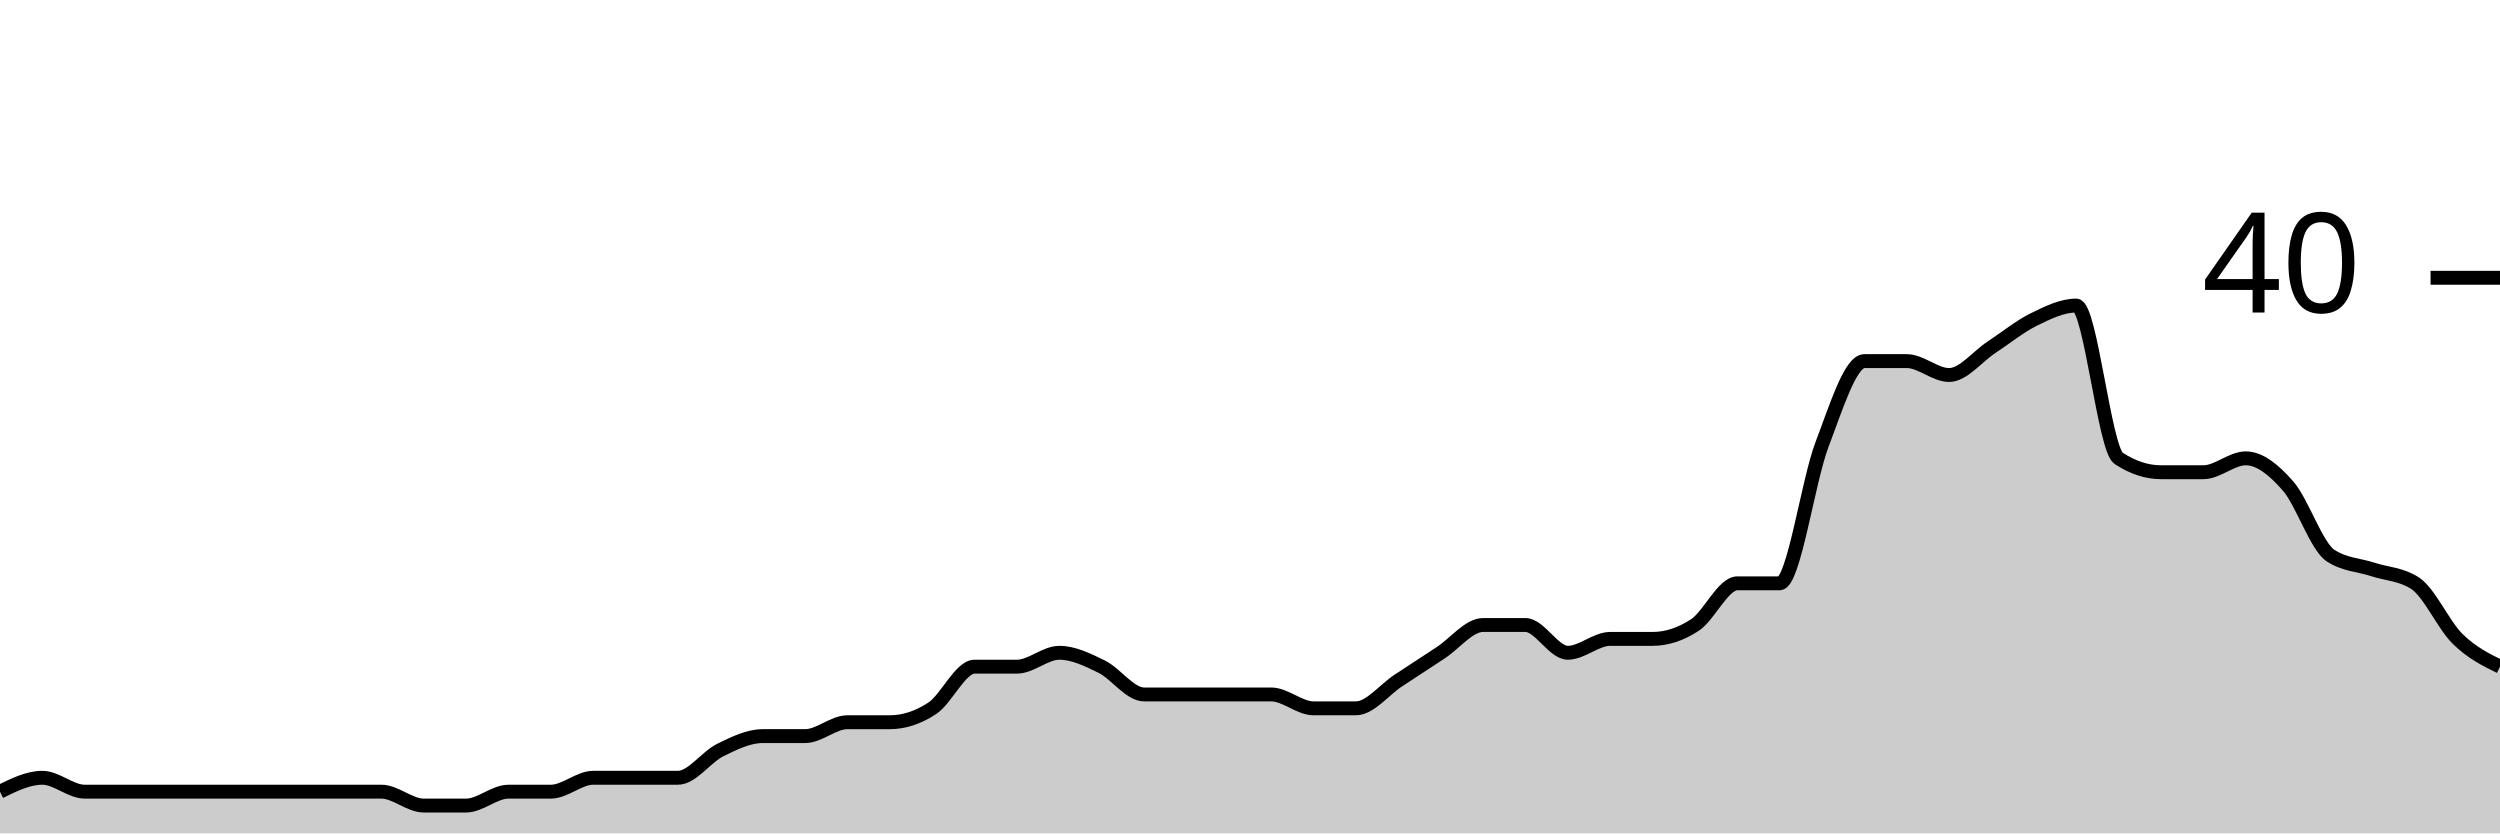
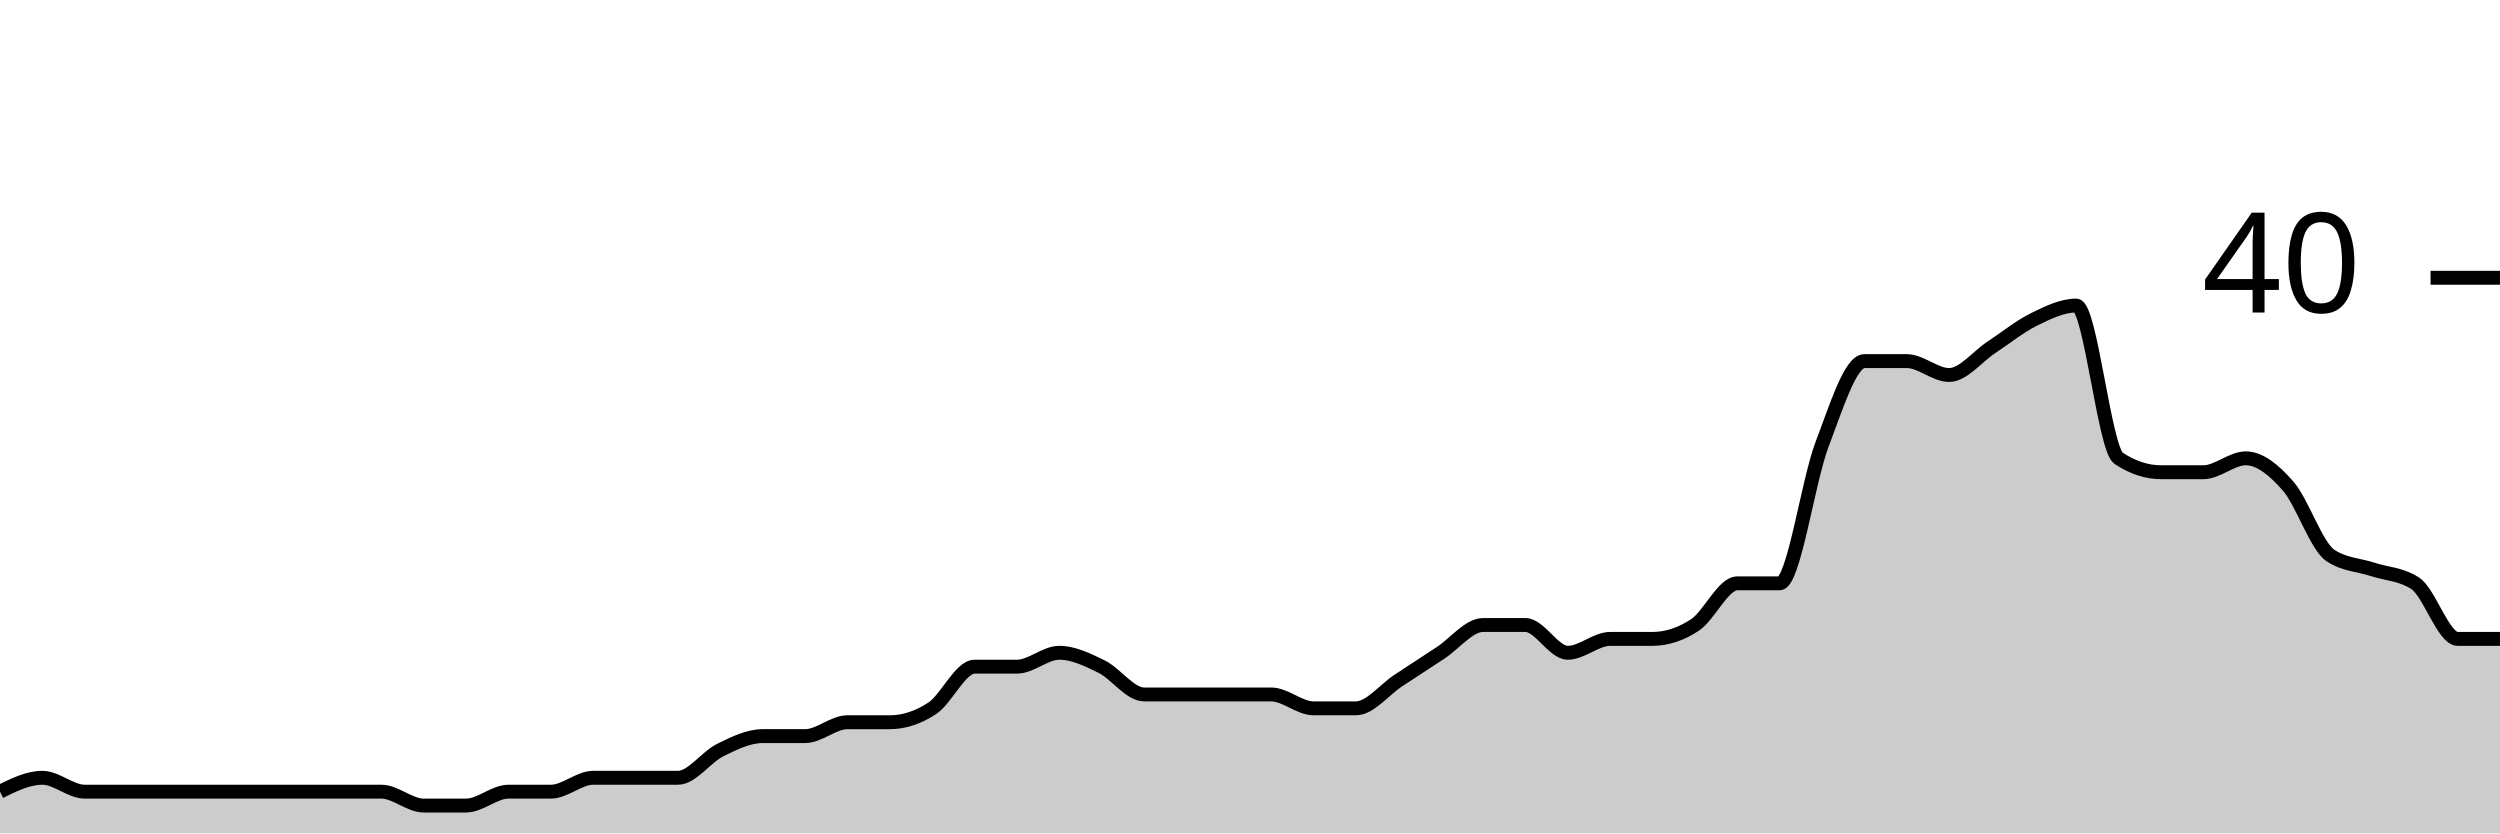
<svg xmlns="http://www.w3.org/2000/svg" viewBox="0 0 180 60">
  <g transform="translate(0,20)">
-     <path class="area" fill="rgba(0, 0, 0, 0.2)" d="M0,37C1.017,36.5,2.034,36,3.051,36C4.068,36,5.085,37,6.102,37C7.119,37,8.136,37,9.153,37C10.169,37,11.186,37,12.203,37C13.22,37,14.237,37,15.254,37C16.271,37,17.288,37,18.305,37C19.322,37,20.339,37,21.356,37C22.373,37,23.39,37,24.407,37C25.424,37,26.441,37,27.458,37C28.475,37,29.492,38,30.508,38C31.525,38,32.542,38,33.559,38C34.576,38,35.593,37,36.61,37C37.627,37,38.644,37,39.661,37C40.678,37,41.695,36,42.712,36C43.729,36,44.746,36,45.763,36C46.78,36,47.797,36,48.814,36C49.831,36,50.847,34.5,51.864,34C52.881,33.5,53.898,33,54.915,33C55.932,33,56.949,33,57.966,33C58.983,33,60,32,61.017,32C62.034,32,63.051,32,64.068,32C65.085,32,66.102,31.667,67.119,31C68.136,30.333,69.153,28,70.169,28C71.186,28,72.203,28,73.22,28C74.237,28,75.254,27,76.271,27C77.288,27,78.305,27.5,79.322,28C80.339,28.5,81.356,30,82.373,30C83.39,30,84.407,30,85.424,30C86.441,30,87.458,30,88.475,30C89.492,30,90.508,30,91.525,30C92.542,30,93.559,31,94.576,31C95.593,31,96.61,31,97.627,31C98.644,31,99.661,29.667,100.678,29C101.695,28.333,102.712,27.667,103.729,27C104.746,26.333,105.763,25,106.78,25C107.797,25,108.814,25,109.831,25C110.847,25,111.864,27,112.881,27C113.898,27,114.915,26,115.932,26C116.949,26,117.966,26,118.983,26C120,26,121.017,25.667,122.034,25C123.051,24.333,124.068,22,125.085,22C126.102,22,127.119,22,128.136,22C129.153,22,130.169,14.667,131.186,12C132.203,9.333,133.22,6,134.237,6C135.254,6,136.271,6,137.288,6C138.305,6,139.322,7,140.339,7C141.356,7,142.373,5.667,143.39,5C144.407,4.333,145.424,3.5,146.441,3C147.458,2.5,148.475,2,149.492,2C150.508,2,151.525,12.333,152.542,13C153.559,13.667,154.576,14,155.593,14C156.61,14,157.627,14,158.644,14C159.661,14,160.678,13,161.695,13C162.712,13,163.729,13.833,164.746,15C165.763,16.167,166.78,19.333,167.797,20C168.814,20.667,169.831,20.667,170.847,21C171.864,21.333,172.881,21.333,173.898,22C174.915,22.667,175.932,25,176.949,26C177.966,27,178.983,27.5,180,28L180,40C178.983,40,177.966,40,176.949,40C175.932,40,174.915,40,173.898,40C172.881,40,171.864,40,170.847,40C169.831,40,168.814,40,167.797,40C166.78,40,165.763,40,164.746,40C163.729,40,162.712,40,161.695,40C160.678,40,159.661,40,158.644,40C157.627,40,156.61,40,155.593,40C154.576,40,153.559,40,152.542,40C151.525,40,150.508,40,149.492,40C148.475,40,147.458,40,146.441,40C145.424,40,144.407,40,143.39,40C142.373,40,141.356,40,140.339,40C139.322,40,138.305,40,137.288,40C136.271,40,135.254,40,134.237,40C133.22,40,132.203,40,131.186,40C130.169,40,129.153,40,128.136,40C127.119,40,126.102,40,125.085,40C124.068,40,123.051,40,122.034,40C121.017,40,120,40,118.983,40C117.966,40,116.949,40,115.932,40C114.915,40,113.898,40,112.881,40C111.864,40,110.847,40,109.831,40C108.814,40,107.797,40,106.78,40C105.763,40,104.746,40,103.729,40C102.712,40,101.695,40,100.678,40C99.661,40,98.644,40,97.627,40C96.61,40,95.593,40,94.576,40C93.559,40,92.542,40,91.525,40C90.508,40,89.492,40,88.475,40C87.458,40,86.441,40,85.424,40C84.407,40,83.39,40,82.373,40C81.356,40,80.339,40,79.322,40C78.305,40,77.288,40,76.271,40C75.254,40,74.237,40,73.22,40C72.203,40,71.186,40,70.169,40C69.153,40,68.136,40,67.119,40C66.102,40,65.085,40,64.068,40C63.051,40,62.034,40,61.017,40C60,40,58.983,40,57.966,40C56.949,40,55.932,40,54.915,40C53.898,40,52.881,40,51.864,40C50.847,40,49.831,40,48.814,40C47.797,40,46.78,40,45.763,40C44.746,40,43.729,40,42.712,40C41.695,40,40.678,40,39.661,40C38.644,40,37.627,40,36.61,40C35.593,40,34.576,40,33.559,40C32.542,40,31.525,40,30.508,40C29.492,40,28.475,40,27.458,40C26.441,40,25.424,40,24.407,40C23.39,40,22.373,40,21.356,40C20.339,40,19.322,40,18.305,40C17.288,40,16.271,40,15.254,40C14.237,40,13.22,40,12.203,40C11.186,40,10.169,40,9.153,40C8.136,40,7.119,40,6.102,40C5.085,40,4.068,40,3.051,40C2.034,40,1.017,40,0,40Z" />
-     <path class="line" stroke="black" fill="none" d="M0,37C1.017,36.5,2.034,36,3.051,36C4.068,36,5.085,37,6.102,37C7.119,37,8.136,37,9.153,37C10.169,37,11.186,37,12.203,37C13.22,37,14.237,37,15.254,37C16.271,37,17.288,37,18.305,37C19.322,37,20.339,37,21.356,37C22.373,37,23.39,37,24.407,37C25.424,37,26.441,37,27.458,37C28.475,37,29.492,38,30.508,38C31.525,38,32.542,38,33.559,38C34.576,38,35.593,37,36.61,37C37.627,37,38.644,37,39.661,37C40.678,37,41.695,36,42.712,36C43.729,36,44.746,36,45.763,36C46.78,36,47.797,36,48.814,36C49.831,36,50.847,34.5,51.864,34C52.881,33.5,53.898,33,54.915,33C55.932,33,56.949,33,57.966,33C58.983,33,60,32,61.017,32C62.034,32,63.051,32,64.068,32C65.085,32,66.102,31.667,67.119,31C68.136,30.333,69.153,28,70.169,28C71.186,28,72.203,28,73.22,28C74.237,28,75.254,27,76.271,27C77.288,27,78.305,27.5,79.322,28C80.339,28.5,81.356,30,82.373,30C83.39,30,84.407,30,85.424,30C86.441,30,87.458,30,88.475,30C89.492,30,90.508,30,91.525,30C92.542,30,93.559,31,94.576,31C95.593,31,96.61,31,97.627,31C98.644,31,99.661,29.667,100.678,29C101.695,28.333,102.712,27.667,103.729,27C104.746,26.333,105.763,25,106.78,25C107.797,25,108.814,25,109.831,25C110.847,25,111.864,27,112.881,27C113.898,27,114.915,26,115.932,26C116.949,26,117.966,26,118.983,26C120,26,121.017,25.667,122.034,25C123.051,24.333,124.068,22,125.085,22C126.102,22,127.119,22,128.136,22C129.153,22,130.169,14.667,131.186,12C132.203,9.333,133.22,6,134.237,6C135.254,6,136.271,6,137.288,6C138.305,6,139.322,7,140.339,7C141.356,7,142.373,5.667,143.39,5C144.407,4.333,145.424,3.5,146.441,3C147.458,2.5,148.475,2,149.492,2C150.508,2,151.525,12.333,152.542,13C153.559,13.667,154.576,14,155.593,14C156.61,14,157.627,14,158.644,14C159.661,14,160.678,13,161.695,13C162.712,13,163.729,13.833,164.746,15C165.763,16.167,166.78,19.333,167.797,20C168.814,20.667,169.831,20.667,170.847,21C171.864,21.333,172.881,21.333,173.898,22C174.915,22.667,175.932,25,176.949,26C177.966,27,178.983,27.5,180,28" />
+     <path class="area" fill="rgba(0, 0, 0, 0.2)" d="M0,37C1.017,36.5,2.034,36,3.051,36C4.068,36,5.085,37,6.102,37C7.119,37,8.136,37,9.153,37C10.169,37,11.186,37,12.203,37C13.22,37,14.237,37,15.254,37C16.271,37,17.288,37,18.305,37C19.322,37,20.339,37,21.356,37C22.373,37,23.39,37,24.407,37C25.424,37,26.441,37,27.458,37C28.475,37,29.492,38,30.508,38C31.525,38,32.542,38,33.559,38C34.576,38,35.593,37,36.61,37C37.627,37,38.644,37,39.661,37C40.678,37,41.695,36,42.712,36C43.729,36,44.746,36,45.763,36C46.78,36,47.797,36,48.814,36C49.831,36,50.847,34.5,51.864,34C52.881,33.5,53.898,33,54.915,33C55.932,33,56.949,33,57.966,33C58.983,33,60,32,61.017,32C62.034,32,63.051,32,64.068,32C65.085,32,66.102,31.667,67.119,31C68.136,30.333,69.153,28,70.169,28C71.186,28,72.203,28,73.22,28C74.237,28,75.254,27,76.271,27C77.288,27,78.305,27.5,79.322,28C80.339,28.5,81.356,30,82.373,30C83.39,30,84.407,30,85.424,30C86.441,30,87.458,30,88.475,30C89.492,30,90.508,30,91.525,30C92.542,30,93.559,31,94.576,31C95.593,31,96.61,31,97.627,31C98.644,31,99.661,29.667,100.678,29C101.695,28.333,102.712,27.667,103.729,27C104.746,26.333,105.763,25,106.78,25C107.797,25,108.814,25,109.831,25C110.847,25,111.864,27,112.881,27C113.898,27,114.915,26,115.932,26C116.949,26,117.966,26,118.983,26C120,26,121.017,25.667,122.034,25C123.051,24.333,124.068,22,125.085,22C126.102,22,127.119,22,128.136,22C129.153,22,130.169,14.667,131.186,12C132.203,9.333,133.22,6,134.237,6C135.254,6,136.271,6,137.288,6C138.305,6,139.322,7,140.339,7C141.356,7,142.373,5.667,143.39,5C144.407,4.333,145.424,3.5,146.441,3C147.458,2.5,148.475,2,149.492,2C150.508,2,151.525,12.333,152.542,13C153.559,13.667,154.576,14,155.593,14C156.61,14,157.627,14,158.644,14C159.661,14,160.678,13,161.695,13C162.712,13,163.729,13.833,164.746,15C165.763,16.167,166.78,19.333,167.797,20C168.814,20.667,169.831,20.667,170.847,21C171.864,21.333,172.881,21.333,173.898,22C174.915,22.667,175.932,26,176.949,26C177.966,26,178.983,26,180,26L180,40C178.983,40,177.966,40,176.949,40C175.932,40,174.915,40,173.898,40C172.881,40,171.864,40,170.847,40C169.831,40,168.814,40,167.797,40C166.78,40,165.763,40,164.746,40C163.729,40,162.712,40,161.695,40C160.678,40,159.661,40,158.644,40C157.627,40,156.61,40,155.593,40C154.576,40,153.559,40,152.542,40C151.525,40,150.508,40,149.492,40C148.475,40,147.458,40,146.441,40C145.424,40,144.407,40,143.39,40C142.373,40,141.356,40,140.339,40C139.322,40,138.305,40,137.288,40C136.271,40,135.254,40,134.237,40C133.22,40,132.203,40,131.186,40C130.169,40,129.153,40,128.136,40C127.119,40,126.102,40,125.085,40C124.068,40,123.051,40,122.034,40C121.017,40,120,40,118.983,40C117.966,40,116.949,40,115.932,40C114.915,40,113.898,40,112.881,40C111.864,40,110.847,40,109.831,40C108.814,40,107.797,40,106.78,40C105.763,40,104.746,40,103.729,40C102.712,40,101.695,40,100.678,40C99.661,40,98.644,40,97.627,40C96.61,40,95.593,40,94.576,40C93.559,40,92.542,40,91.525,40C90.508,40,89.492,40,88.475,40C87.458,40,86.441,40,85.424,40C84.407,40,83.39,40,82.373,40C81.356,40,80.339,40,79.322,40C78.305,40,77.288,40,76.271,40C75.254,40,74.237,40,73.22,40C72.203,40,71.186,40,70.169,40C69.153,40,68.136,40,67.119,40C66.102,40,65.085,40,64.068,40C63.051,40,62.034,40,61.017,40C60,40,58.983,40,57.966,40C56.949,40,55.932,40,54.915,40C53.898,40,52.881,40,51.864,40C50.847,40,49.831,40,48.814,40C47.797,40,46.78,40,45.763,40C44.746,40,43.729,40,42.712,40C41.695,40,40.678,40,39.661,40C38.644,40,37.627,40,36.61,40C35.593,40,34.576,40,33.559,40C32.542,40,31.525,40,30.508,40C29.492,40,28.475,40,27.458,40C26.441,40,25.424,40,24.407,40C23.39,40,22.373,40,21.356,40C20.339,40,19.322,40,18.305,40C17.288,40,16.271,40,15.254,40C14.237,40,13.22,40,12.203,40C11.186,40,10.169,40,9.153,40C8.136,40,7.119,40,6.102,40C5.085,40,4.068,40,3.051,40C2.034,40,1.017,40,0,40Z" />
+     <path class="line" stroke="black" fill="none" d="M0,37C1.017,36.5,2.034,36,3.051,36C4.068,36,5.085,37,6.102,37C7.119,37,8.136,37,9.153,37C10.169,37,11.186,37,12.203,37C13.22,37,14.237,37,15.254,37C16.271,37,17.288,37,18.305,37C19.322,37,20.339,37,21.356,37C22.373,37,23.39,37,24.407,37C25.424,37,26.441,37,27.458,37C28.475,37,29.492,38,30.508,38C31.525,38,32.542,38,33.559,38C34.576,38,35.593,37,36.61,37C37.627,37,38.644,37,39.661,37C40.678,37,41.695,36,42.712,36C43.729,36,44.746,36,45.763,36C46.78,36,47.797,36,48.814,36C49.831,36,50.847,34.5,51.864,34C52.881,33.5,53.898,33,54.915,33C55.932,33,56.949,33,57.966,33C58.983,33,60,32,61.017,32C62.034,32,63.051,32,64.068,32C65.085,32,66.102,31.667,67.119,31C68.136,30.333,69.153,28,70.169,28C71.186,28,72.203,28,73.22,28C74.237,28,75.254,27,76.271,27C77.288,27,78.305,27.5,79.322,28C80.339,28.5,81.356,30,82.373,30C83.39,30,84.407,30,85.424,30C86.441,30,87.458,30,88.475,30C89.492,30,90.508,30,91.525,30C92.542,30,93.559,31,94.576,31C95.593,31,96.61,31,97.627,31C98.644,31,99.661,29.667,100.678,29C101.695,28.333,102.712,27.667,103.729,27C104.746,26.333,105.763,25,106.78,25C107.797,25,108.814,25,109.831,25C110.847,25,111.864,27,112.881,27C113.898,27,114.915,26,115.932,26C116.949,26,117.966,26,118.983,26C120,26,121.017,25.667,122.034,25C123.051,24.333,124.068,22,125.085,22C126.102,22,127.119,22,128.136,22C129.153,22,130.169,14.667,131.186,12C132.203,9.333,133.22,6,134.237,6C135.254,6,136.271,6,137.288,6C138.305,6,139.322,7,140.339,7C141.356,7,142.373,5.667,143.39,5C144.407,4.333,145.424,3.5,146.441,3C147.458,2.5,148.475,2,149.492,2C150.508,2,151.525,12.333,152.542,13C153.559,13.667,154.576,14,155.593,14C156.61,14,157.627,14,158.644,14C159.661,14,160.678,13,161.695,13C162.712,13,163.729,13.833,164.746,15C165.763,16.167,166.78,19.333,167.797,20C168.814,20.667,169.831,20.667,170.847,21C171.864,21.333,172.881,21.333,173.898,22C174.915,22.667,175.932,26,176.949,26C177.966,26,178.983,26,180,26" />
    <path class="axis-ceiling" stroke-width="1" stroke="black" fill="none" d="M175,0L180,0" />
    <text class="axis-ceiling-label" font-family="sans-serif" text-anchor="end" font-size="10px" x="170" y="2.5">40</text>
  </g>
</svg>
